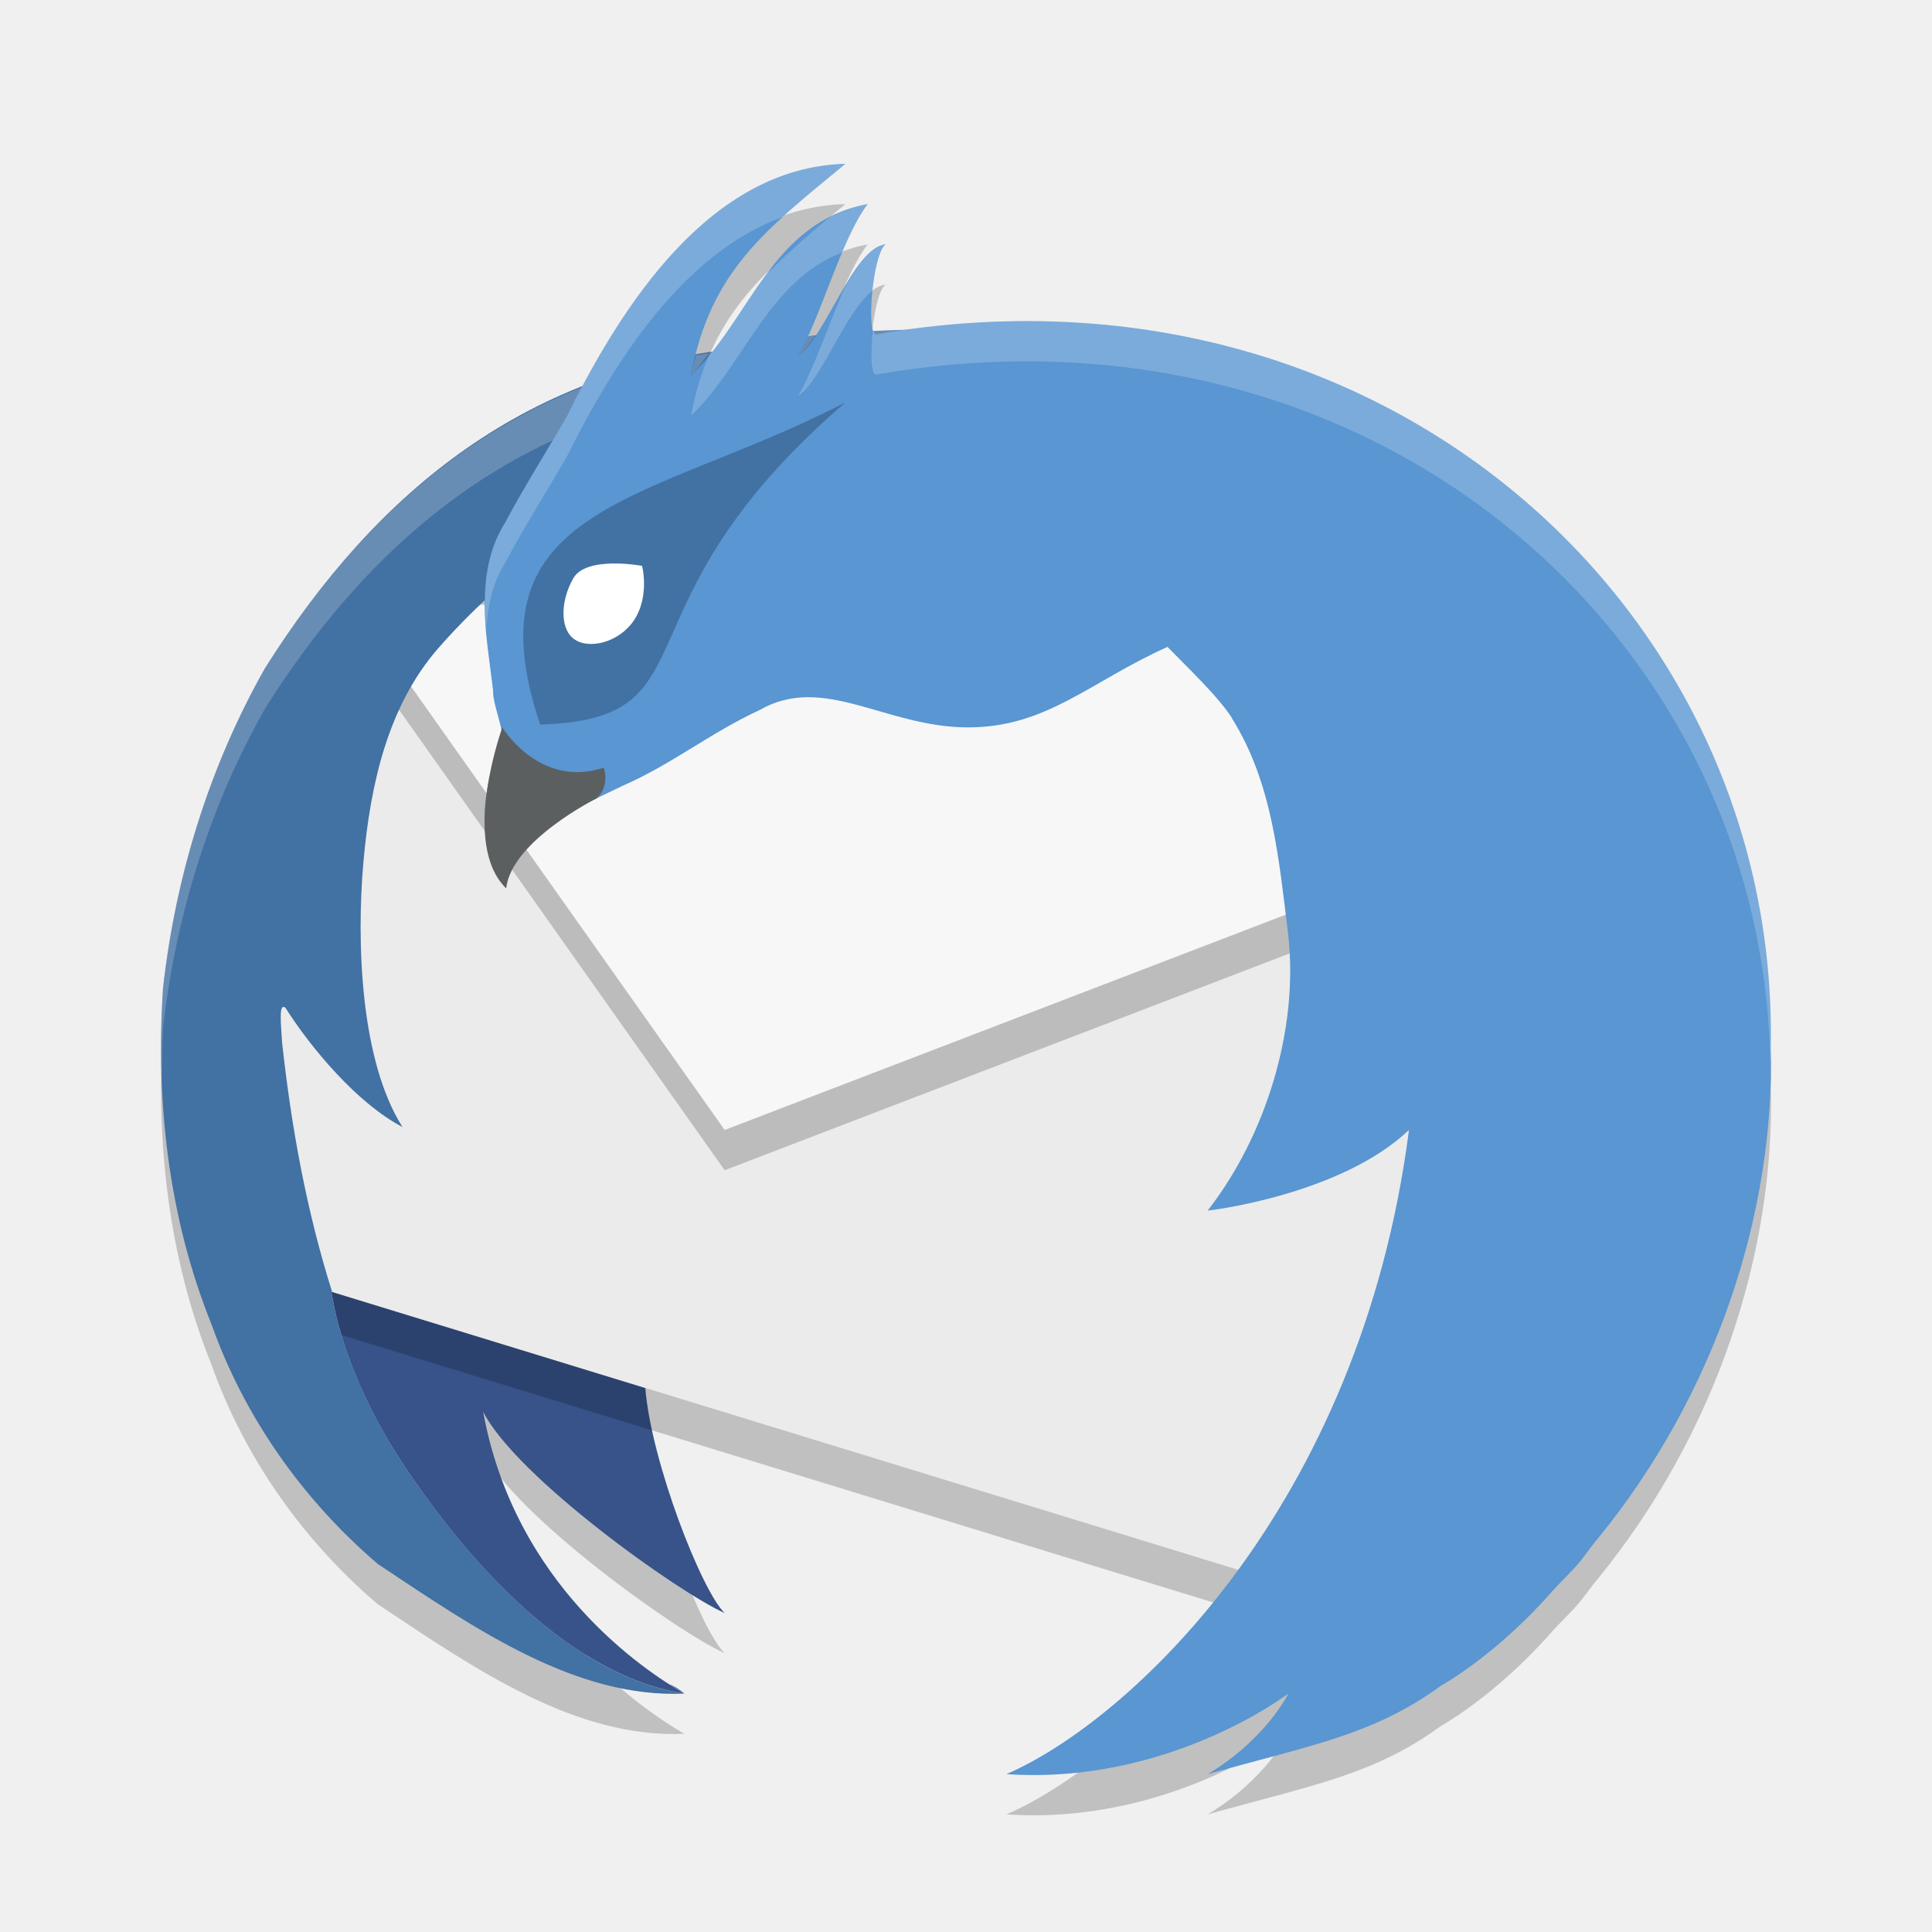
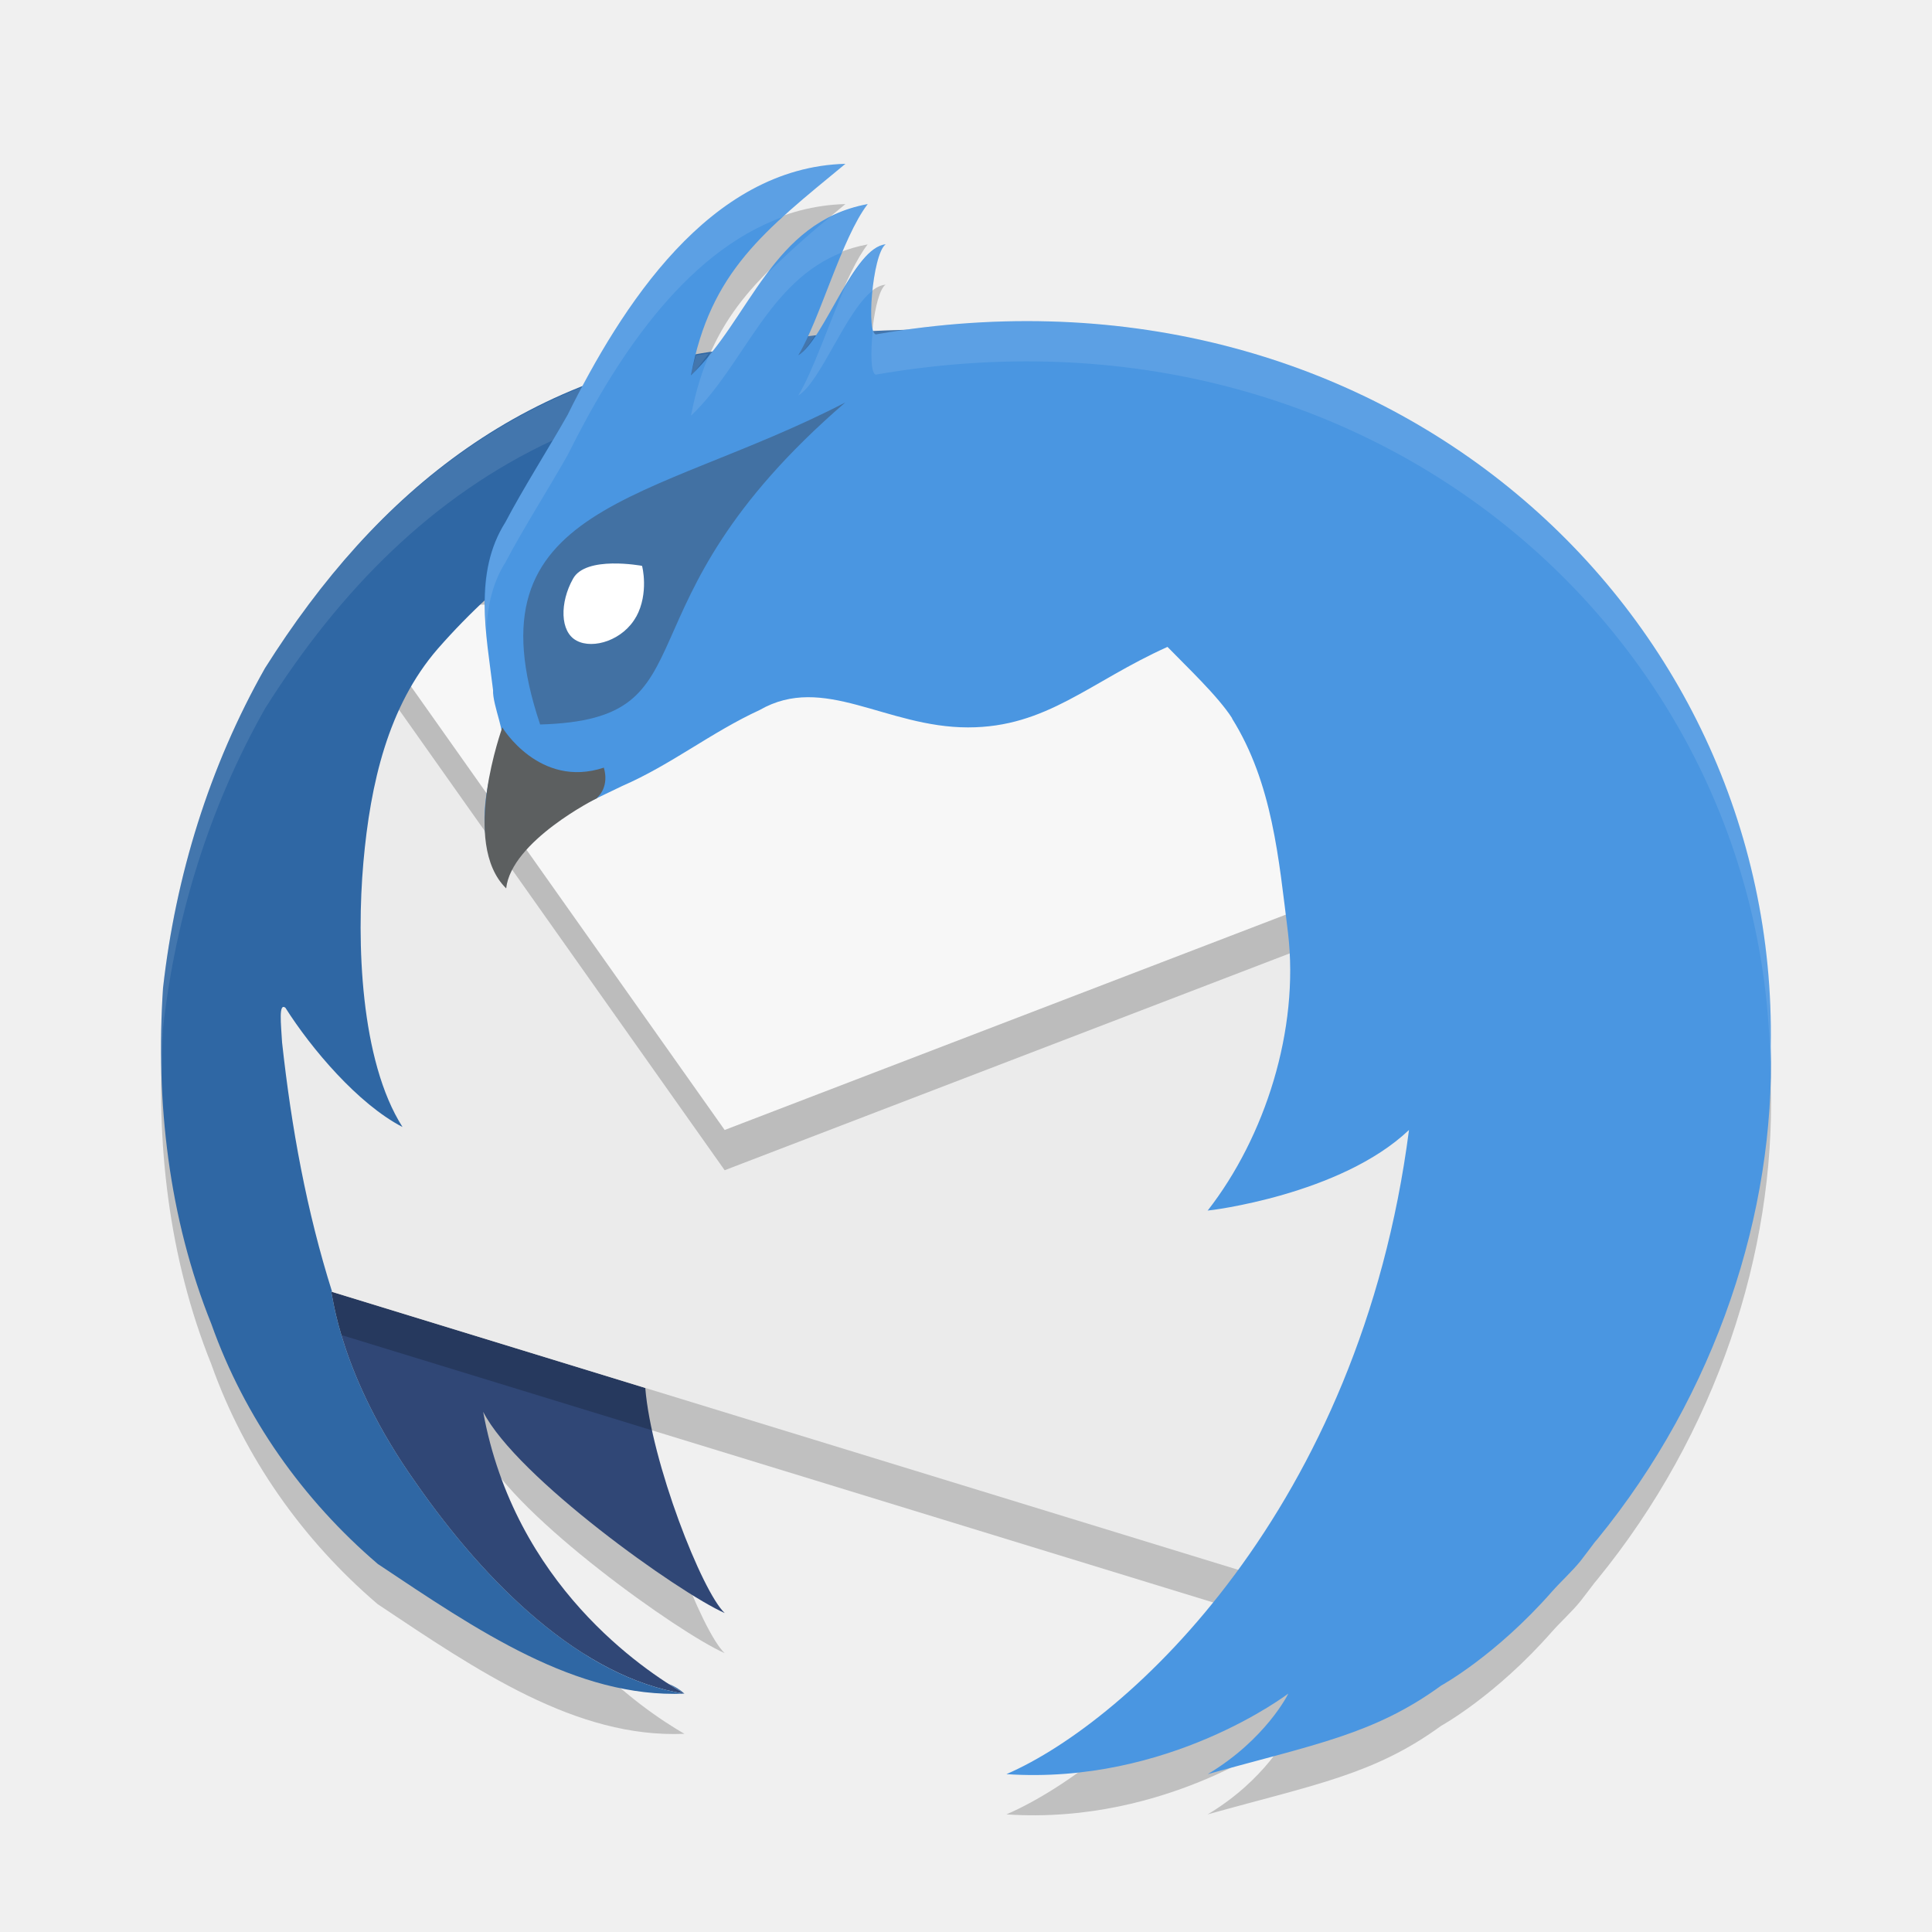
<svg xmlns="http://www.w3.org/2000/svg" width="24" height="24" x="0" y="0" version="1.1" viewBox="0 0 24 24" xml:space="preserve">
  <path style="opacity:0.2" d="M 10.502,2.535 C 8.95,2.576 7.924,4.028 7.246,5.302 5.569,5.963 4.299,7.204 3.293,8.8 2.601,10.022 2.181,11.382 2.025,12.775 1.933,14.187 2.093,15.626 2.625,16.947 c 0.412,1.161 1.137,2.186 2.066,2.98 1.233,0.823 2.465,1.669 3.811,1.611 -0.5,-0.289 -2.108,-1.351 -2.5,-3.502 0.416,0.815 2.436,2.252 3,2.5 C 8.722,20.275 8.089,18.663 8.016,17.742 L 4.125,16.548 C 3.808,15.546 3.619,14.509 3.504,13.449 3.489,13.212 3.46,12.954 3.545,13.017 3.864,13.523 4.446,14.212 5,14.5 4.474,13.673 4.427,12.197 4.514,11.214 4.6,10.228 4.822,9.271 5.434,8.562 5.62,8.349 5.821,8.15 6.025,7.959 6.021,8.33 6.081,8.709 6.125,9.072 6.116,9.262 6.304,9.661 6.213,9.701 6.029,10.256 5.853,10.974 6.293,11.459 6.432,10.831 7.189,10.527 7.729,10.263 8.339,9.998 8.833,9.598 9.438,9.32 c 0.796,-0.457 1.565,0.215 2.588,0.215 0.978,0 1.509,-0.565 2.477,-1 0.225,0.233 0.629,0.612 0.805,0.889 h -0.002 C 15.809,10.23 15.885,11.167 16,12.088 c 0.143,1.204 -0.286,2.538 -0.998,3.449 0.015,0.002 1.651,-0.192 2.502,-1 -0.607,4.697 -3.485,7.346 -5.002,8.002 2.019,0.136 3.497,-1 3.5,-1 0.003,0 -0.28,0.57 -1,1 1.319,-0.369 2.068,-0.492 2.9,-1.1 -3.12e-4,0 0.675,-0.369 1.381,-1.174 0.094,-0.107 0.255,-0.255 0.352,-0.377 0.06,-0.076 0.117,-0.154 0.176,-0.23 0.01,-0.013 0.021,-0.024 0.031,-0.037 1.485,-1.817 2.21,-4.076 2.156,-6.123 0.095,-5.295 -4.589,-9.689 -10.639,-8.902 -0.062,6.865e-4 -0.264,0.009 -0.512,0.02 -0.069,-0.182 0.009,-0.977 0.154,-1.08 -0.318,0.03 -0.608,0.737 -0.877,1.135 -0.032,0.003 -0.064,0.004 -0.096,0.008 0.232,-0.499 0.474,-1.283 0.75,-1.643 C 9.723,3.232 9.377,4.186 8.807,4.888 8.753,4.897 8.698,4.904 8.645,4.914 8.924,3.807 9.566,3.309 10.502,2.535 Z" />
  <path style="fill:none" d="m 40.404,-62.312 a 20.426,20.426 0 1 1 40.154,-7.522 20.426,20.426 0 1 1 -40.154,7.522 z" />
-   <path style="fill:#375389" d="m 5.164,18.417 c 0.868,1.249 2.058,2.424 3.338,2.622 -0.5,-0.289 -2.108,-1.35 -2.5,-3.501 0.416,0.815 2.437,2.252 3.001,2.5 C 8.721,19.776 8.09,18.163 8.016,17.242 L 4.113,16.045 c 0.022,0.034 0.102,1.037 1.051,2.372 z" />
+   <path style="fill:#304776" d="m 5.164,18.417 c 0.868,1.249 2.058,2.424 3.338,2.622 -0.5,-0.289 -2.108,-1.35 -2.5,-3.501 0.416,0.815 2.437,2.252 3.001,2.5 C 8.721,19.776 8.09,18.163 8.016,17.242 L 4.113,16.045 c 0.022,0.034 0.102,1.037 1.051,2.372 z" />
  <path style="opacity:0.2" d="M 18.003,10.036 11.502,7.756 4.535,8.22 2.757,10.44 c 0.316,2.051 0.12,4.272 1.222,6.064 l 11.524,3.535 2.49,-4.368 z" />
  <path style="fill:#ebebeb" d="M 18.003,9.536 11.502,7.256 4.535,7.72 2.757,9.939 c 0.316,2.051 0.12,4.272 1.222,6.064 l 11.524,3.535 2.49,-4.368 z" />
  <path style="opacity:0.2" d="M 17.474,11.286 16.51,8.118 4.712,7.999 4.645,8.082 4.535,8.22 9.002,14.537 Z" />
  <path style="fill:#3f7da7;fill-rule:evenodd" d="M 4.702,7.587 5.875,7.755 6.198,6.184 5.553,6.498 Z" />
  <path style="fill:#f7f7f7" d="M 17.474,10.786 16.51,7.618 4.712,7.499 4.645,7.582 4.535,7.72 9.002,14.037 Z" />
-   <path style="fill:#4271a3" d="m 11.477,4.093 c -0.001,2.831e-4 -1.483,0.007 -2.13,0.215 C 6.565,4.553 4.682,6.095 3.292,8.3 2.6,9.523 2.181,10.882 2.025,12.275 c -0.093,1.412 0.069,2.851 0.601,4.173 0.412,1.161 1.138,2.185 2.067,2.98 1.233,0.823 2.464,1.668 3.809,1.611 C 7.222,20.841 6.032,19.666 5.164,18.417 4.215,17.082 4.135,16.079 4.113,16.045 l 0.013,0.004 C 3.809,15.046 3.62,14.009 3.504,12.949 3.49,12.712 3.46,12.455 3.545,12.518 3.865,13.024 4.446,13.713 5,14 4.474,13.173 4.428,11.697 4.514,10.714 4.601,9.728 4.823,8.772 5.435,8.063 7.036,6.23 9.372,5.255 11.477,4.093 Z M 8.501,21.038 c -0.063,-0.057 -0.129,-0.093 -0.196,-0.121 0.074,0.047 0.144,0.091 0.196,0.121 z" />
-   <path style="opacity:0.2;fill:#ffffff" d="M 11.363 4.096 C 11.303 4.096 11.096 4.103 10.848 4.113 C 10.858 4.142 10.872 4.159 10.891 4.152 C 11.05 4.125 11.205 4.116 11.363 4.096 z M 10.125 4.17 C 10.093 4.173 10.061 4.174 10.029 4.178 C 9.992 4.259 9.953 4.352 9.916 4.414 C 9.983 4.373 10.055 4.274 10.125 4.17 z M 8.807 4.389 C 8.753 4.397 8.698 4.405 8.645 4.414 C 8.624 4.496 8.601 4.573 8.584 4.662 C 8.668 4.582 8.732 4.48 8.807 4.389 z M 7.246 4.803 C 5.569 5.464 4.299 6.704 3.293 8.301 C 2.601 9.523 2.181 10.882 2.025 12.275 C 2 12.661 1.997 13.047 2.012 13.434 C 2.013 13.214 2.011 12.995 2.025 12.775 C 2.181 11.382 2.601 10.023 3.293 8.801 C 4.222 7.327 5.378 6.161 6.867 5.469 C 6.931 5.361 6.994 5.253 7.051 5.152 C 7.107 5.04 7.184 4.919 7.246 4.803 z" />
-   <path style="fill:#5996d2" d="M 10.502,2.035 C 8.808,2.08 7.718,3.814 7.051,5.153 6.81,5.579 6.489,6.084 6.279,6.486 5.877,7.119 6.042,7.88 6.125,8.573 6.116,8.763 6.304,9.161 6.213,9.202 6.029,9.757 5.854,10.473 6.294,10.958 6.433,10.331 7.189,10.028 7.729,9.764 8.339,9.499 8.833,9.098 9.437,8.82 10.233,8.363 11.002,9.036 12.025,9.036 c 0.978,0 1.51,-0.565 2.478,-1 0.225,0.233 0.628,0.611 0.804,0.888 h -0.003 C 15.808,9.73 15.885,10.668 16,11.588 c 0.143,1.204 -0.286,2.537 -0.997,3.449 -8.4e-5,1.4e-5 -0.006,0.001 -0.006,0.001 1.7e-5,0 0.005,-1.3e-5 0.005,0 0.015,0.002 1.65,-0.193 2.501,-1.001 -0.607,4.697 -3.484,7.346 -5.001,8.002 2.019,0.136 3.498,-1 3.501,-1 0.003,0 -0.28,0.57 -1,1 1.319,-0.369 2.066,-0.492 2.899,-1.1 -3.12e-4,0 0.676,-0.368 1.382,-1.173 0.094,-0.107 0.255,-0.256 0.352,-0.378 0.06,-0.076 0.116,-0.154 0.174,-0.23 0.01,-0.013 0.022,-0.024 0.032,-0.037 1.485,-1.817 2.209,-4.076 2.155,-6.123 C 22.094,7.565 17.167,3.066 10.891,4.152 10.755,4.198 10.835,3.154 11.002,3.035 10.601,3.072 10.242,4.215 9.917,4.413 10.184,3.971 10.458,2.952 10.779,2.535 9.586,2.757 9.317,3.968 8.583,4.663 8.825,3.371 9.496,2.866 10.502,2.035 Z" />
+   <path style="fill:#2f67a4" d="m 11.477,4.093 c -0.001,2.831e-4 -1.483,0.007 -2.13,0.215 C 6.565,4.553 4.682,6.095 3.292,8.3 2.6,9.523 2.181,10.882 2.025,12.275 c -0.093,1.412 0.069,2.851 0.601,4.173 0.412,1.161 1.138,2.185 2.067,2.98 1.233,0.823 2.464,1.668 3.809,1.611 C 7.222,20.841 6.032,19.666 5.164,18.417 4.215,17.082 4.135,16.079 4.113,16.045 l 0.013,0.004 C 3.809,15.046 3.62,14.009 3.504,12.949 3.49,12.712 3.46,12.455 3.545,12.518 3.865,13.024 4.446,13.713 5,14 4.474,13.173 4.428,11.697 4.514,10.714 4.601,9.728 4.823,8.772 5.435,8.063 7.036,6.23 9.372,5.255 11.477,4.093 Z M 8.501,21.038 c -0.063,-0.057 -0.129,-0.093 -0.196,-0.121 0.074,0.047 0.144,0.091 0.196,0.121 z" />
+   <path style="opacity:0.1;fill:#ffffff" d="M 11.363 4.096 C 11.303 4.096 11.096 4.103 10.848 4.113 C 10.858 4.142 10.872 4.159 10.891 4.152 C 11.05 4.125 11.205 4.116 11.363 4.096 z M 10.125 4.17 C 10.093 4.173 10.061 4.174 10.029 4.178 C 9.992 4.259 9.953 4.352 9.916 4.414 C 9.983 4.373 10.055 4.274 10.125 4.17 z M 8.807 4.389 C 8.753 4.397 8.698 4.405 8.645 4.414 C 8.624 4.496 8.601 4.573 8.584 4.662 C 8.668 4.582 8.732 4.48 8.807 4.389 z M 7.246 4.803 C 5.569 5.464 4.299 6.704 3.293 8.301 C 2.601 9.523 2.181 10.882 2.025 12.275 C 2 12.661 1.997 13.047 2.012 13.434 C 2.013 13.214 2.011 12.995 2.025 12.775 C 2.181 11.382 2.601 10.023 3.293 8.801 C 4.222 7.327 5.378 6.161 6.867 5.469 C 6.931 5.361 6.994 5.253 7.051 5.152 C 7.107 5.04 7.184 4.919 7.246 4.803 z" />
+   <path style="fill:#4a96e1" d="M 10.502,2.035 C 8.808,2.08 7.718,3.814 7.051,5.153 6.81,5.579 6.489,6.084 6.279,6.486 5.877,7.119 6.042,7.88 6.125,8.573 6.116,8.763 6.304,9.161 6.213,9.202 6.029,9.757 5.854,10.473 6.294,10.958 6.433,10.331 7.189,10.028 7.729,9.764 8.339,9.499 8.833,9.098 9.437,8.82 10.233,8.363 11.002,9.036 12.025,9.036 c 0.978,0 1.51,-0.565 2.478,-1 0.225,0.233 0.628,0.611 0.804,0.888 h -0.003 C 15.808,9.73 15.885,10.668 16,11.588 c 0.143,1.204 -0.286,2.537 -0.997,3.449 -8.4e-5,1.4e-5 -0.006,0.001 -0.006,0.001 1.7e-5,0 0.005,-1.3e-5 0.005,0 0.015,0.002 1.65,-0.193 2.501,-1.001 -0.607,4.697 -3.484,7.346 -5.001,8.002 2.019,0.136 3.498,-1 3.501,-1 0.003,0 -0.28,0.57 -1,1 1.319,-0.369 2.066,-0.492 2.899,-1.1 -3.12e-4,0 0.676,-0.368 1.382,-1.173 0.094,-0.107 0.255,-0.256 0.352,-0.378 0.06,-0.076 0.116,-0.154 0.174,-0.23 0.01,-0.013 0.022,-0.024 0.032,-0.037 1.485,-1.817 2.209,-4.076 2.155,-6.123 C 22.094,7.565 17.167,3.066 10.891,4.152 10.755,4.198 10.835,3.154 11.002,3.035 10.601,3.072 10.242,4.215 9.917,4.413 10.184,3.971 10.458,2.952 10.779,2.535 9.586,2.757 9.317,3.968 8.583,4.663 8.825,3.371 9.496,2.866 10.502,2.035 Z" />
  <path style="fill:#4271a3" d="M 6.707,9 C 8.929,8.936 7.534,7.559 10.5,5 8.084,6.251 5.784,6.249 6.71,9 h -0.003 z" />
  <path style="fill:#ffffff" d="M 7.903,7.66 C 7.743,7.952 7.37,8.069 7.164,7.959 6.953,7.85 6.954,7.482 7.118,7.19 c 0.158,-0.292 0.854,-0.161 0.857,-0.161 0.003,0 0.088,0.34 -0.071,0.631 z" />
  <path style="fill:#5c5f60" d="m 7.44,9.886 c 0,0 0.128,-0.124 0.061,-0.35 C 6.702,9.801 6.237,9.035 6.24,9.035 c 0.003,0 -0.528,1.439 0.048,2.001 C 6.351,10.448 7.41,9.917 7.413,9.917" />
-   <path style="opacity:0.2;fill:#ffffff" d="M 10.502,2.035 C 8.808,2.08 7.718,3.814 7.051,5.152 6.81,5.578 6.489,6.084 6.279,6.486 6.022,6.892 6.004,7.35 6.041,7.809 6.061,7.523 6.116,7.243 6.279,6.986 6.489,6.584 6.81,6.08 7.051,5.654 7.611,4.531 8.474,3.14 9.736,2.691 9.966,2.482 10.216,2.271 10.502,2.035 Z m 0.277,0.5 C 10.599,2.569 10.444,2.63 10.301,2.703 10,2.951 9.738,3.188 9.508,3.422 9.278,3.733 9.068,4.062 8.83,4.361 8.725,4.595 8.642,4.856 8.584,5.164 9.247,4.535 9.536,3.493 10.467,3.133 c 0.1,-0.236 0.203,-0.455 0.312,-0.598 z m 0.223,0.5 c -0.178,0.017 -0.344,0.259 -0.506,0.531 C 10.292,4.034 10.1,4.609 9.916,4.914 10.196,4.743 10.502,3.873 10.838,3.611 c 0.026,-0.257 0.085,-0.52 0.164,-0.576 z m 2.172,0.963 c -0.735,-0.03 -1.499,0.019 -2.283,0.154 -0.022,0.007 -0.036,-0.022 -0.047,-0.064 -0.033,0.296 -0.027,0.589 0.047,0.564 6.207,-1.074 11.087,3.317 11.1,8.668 0.001,-0.107 0.011,-0.216 0.008,-0.322 0.085,-4.753 -3.678,-8.792 -8.824,-9 z M 12.502,22.039 c -8.335,1.307 -4.167,0.654 0,0 z" />
+   <path style="opacity:0.1;fill:#ffffff" d="M 10.502,2.035 C 8.808,2.08 7.718,3.814 7.051,5.152 6.81,5.578 6.489,6.084 6.279,6.486 6.022,6.892 6.004,7.35 6.041,7.809 6.061,7.523 6.116,7.243 6.279,6.986 6.489,6.584 6.81,6.08 7.051,5.654 7.611,4.531 8.474,3.14 9.736,2.691 9.966,2.482 10.216,2.271 10.502,2.035 Z m 0.277,0.5 C 10.599,2.569 10.444,2.63 10.301,2.703 10,2.951 9.738,3.188 9.508,3.422 9.278,3.733 9.068,4.062 8.83,4.361 8.725,4.595 8.642,4.856 8.584,5.164 9.247,4.535 9.536,3.493 10.467,3.133 c 0.1,-0.236 0.203,-0.455 0.312,-0.598 z m 0.223,0.5 c -0.178,0.017 -0.344,0.259 -0.506,0.531 C 10.292,4.034 10.1,4.609 9.916,4.914 10.196,4.743 10.502,3.873 10.838,3.611 c 0.026,-0.257 0.085,-0.52 0.164,-0.576 z m 2.172,0.963 c -0.735,-0.03 -1.499,0.019 -2.283,0.154 -0.022,0.007 -0.036,-0.022 -0.047,-0.064 -0.033,0.296 -0.027,0.589 0.047,0.564 6.207,-1.074 11.087,3.317 11.1,8.668 0.001,-0.107 0.011,-0.216 0.008,-0.322 0.085,-4.753 -3.678,-8.792 -8.824,-9 z M 12.502,22.039 c -8.335,1.307 -4.167,0.654 0,0 z" />
</svg>
